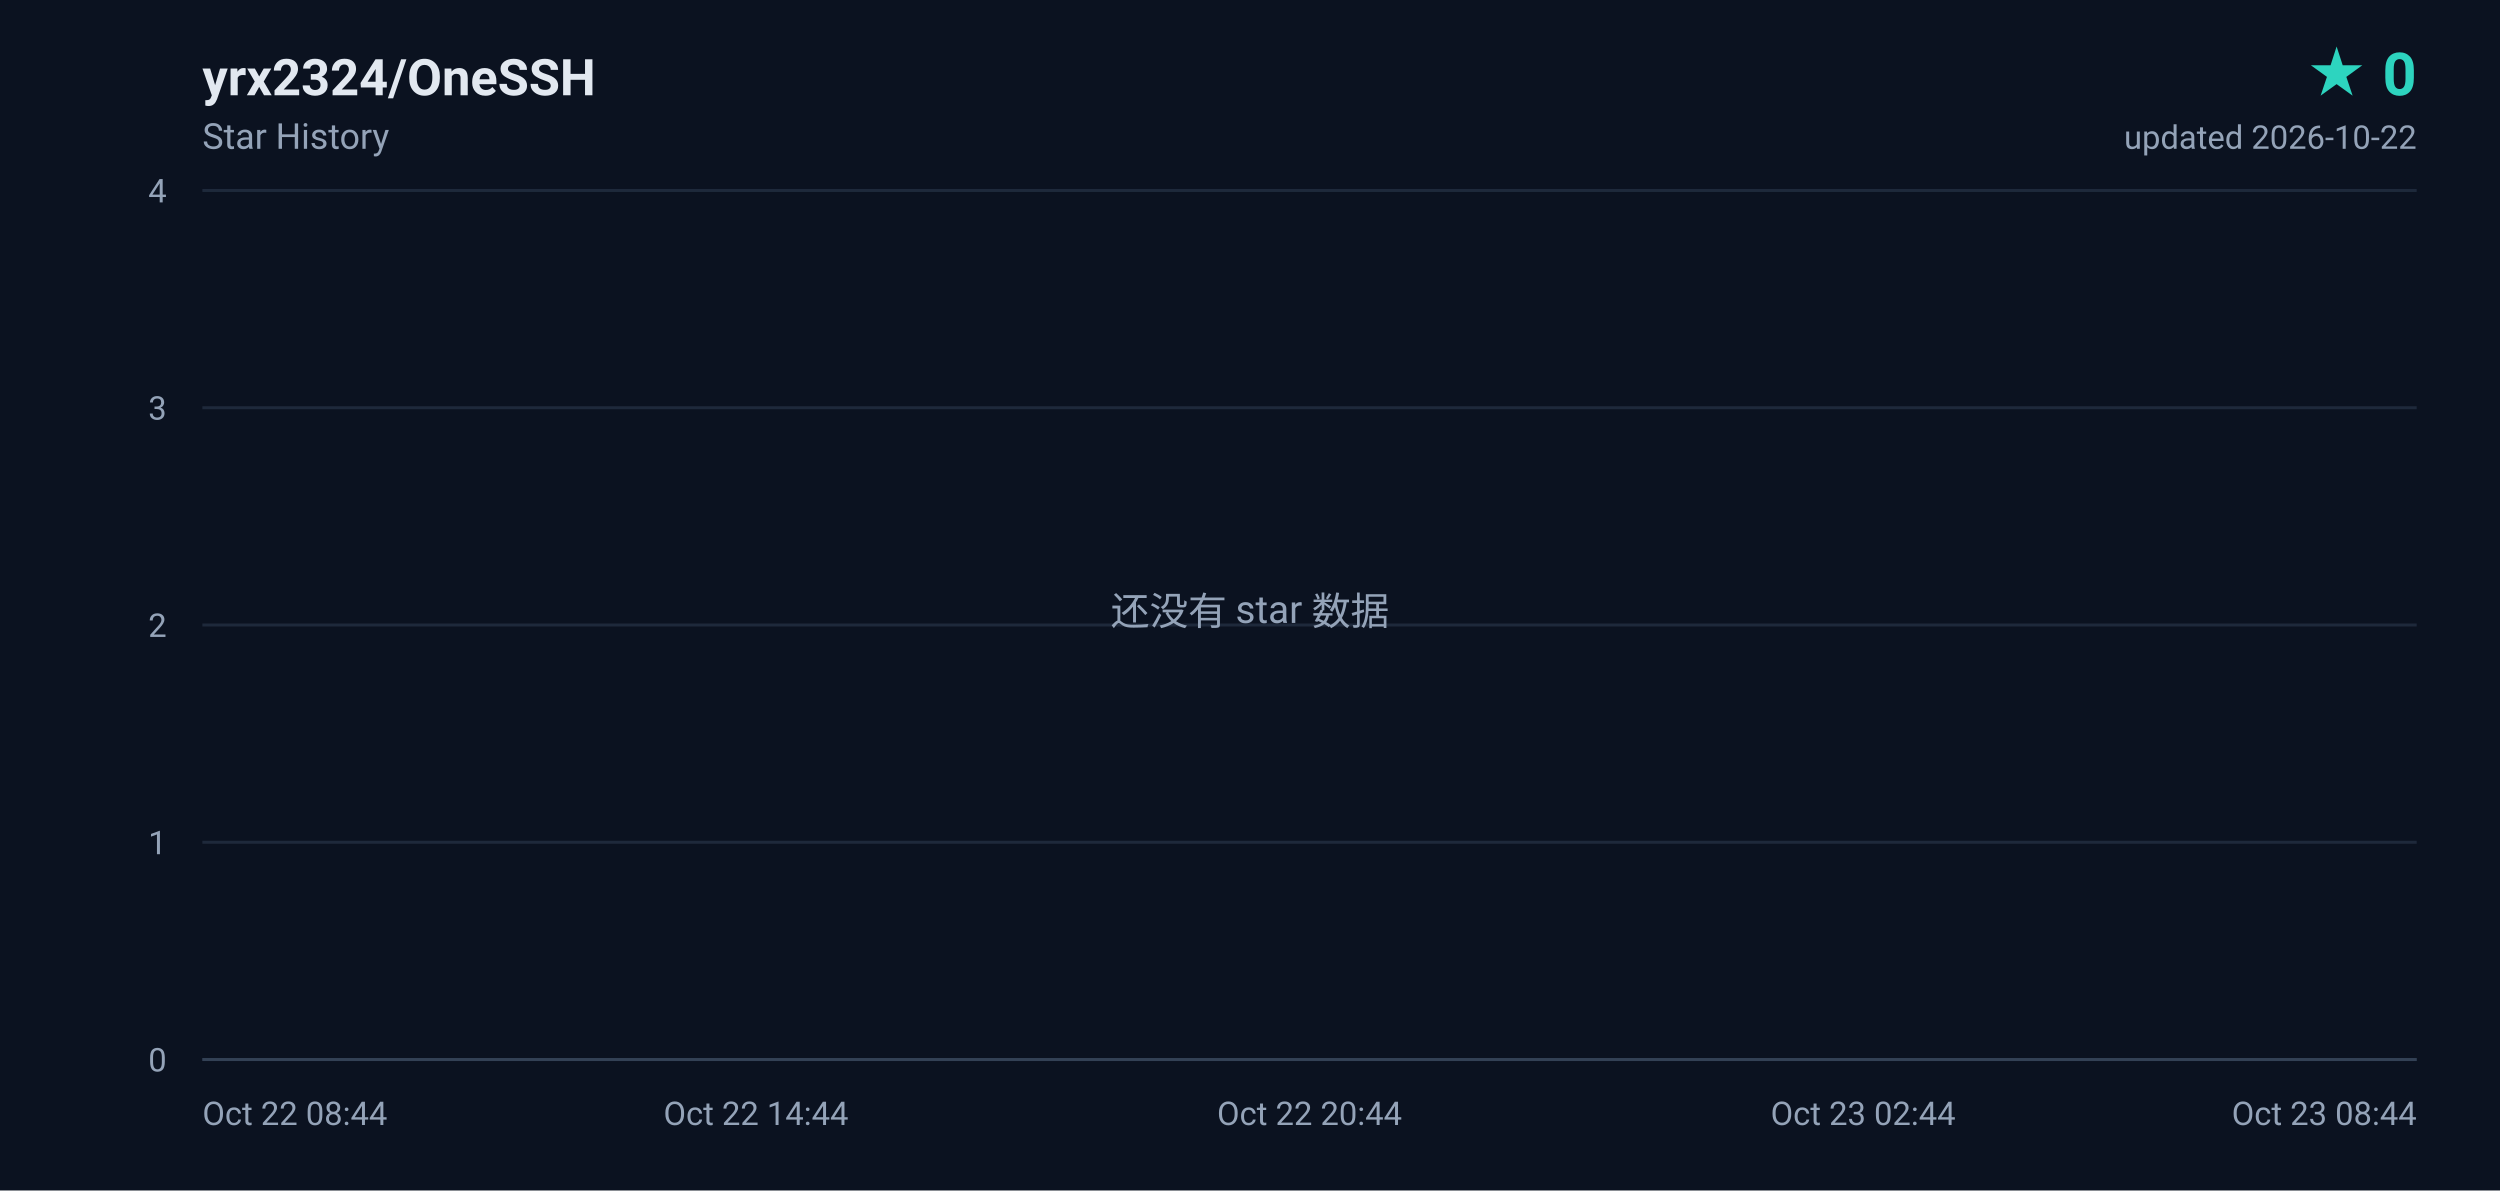
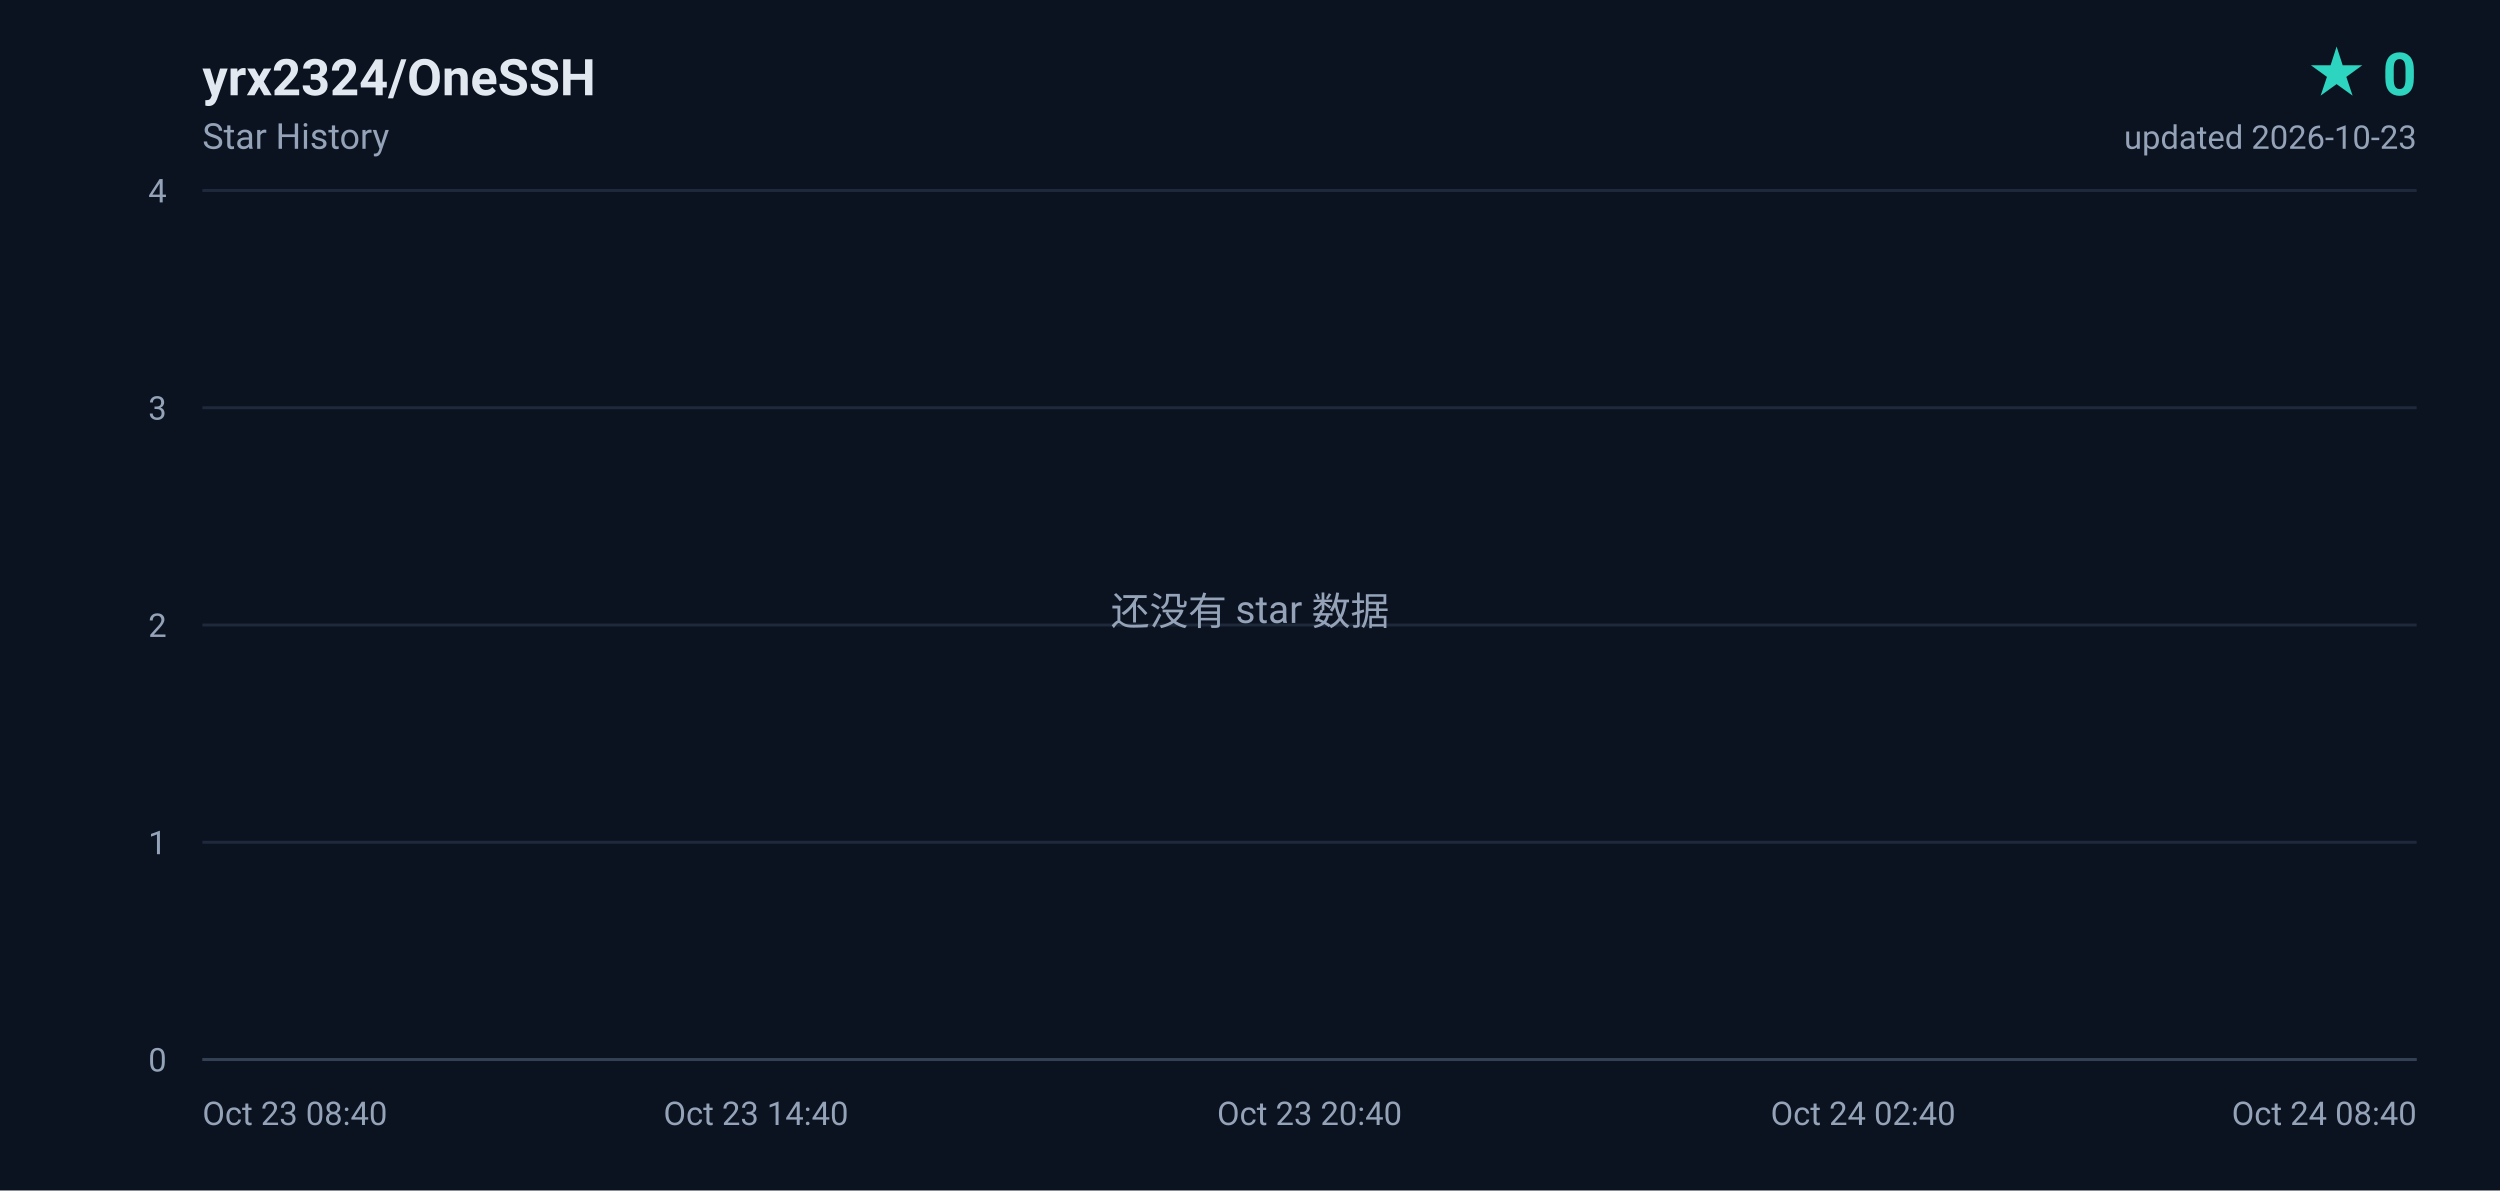
<svg xmlns="http://www.w3.org/2000/svg" width="840" height="400" viewBox="0 0 840 400" role="img" aria-label="yrx2324/OneSSH star history, 0 stars">
  <defs>
    <linearGradient id="area" x1="0" y1="0" x2="0" y2="1">
      <stop offset="0%" stop-color="#2dd4bf" stop-opacity="0.18" />
      <stop offset="100%" stop-color="#2dd4bf" stop-opacity="0" />
    </linearGradient>
  </defs>
  <rect width="840" height="400" fill="#0b1220" />
  <g font-family="ui-sans-serif,-apple-system,BlinkMacSystemFont,'Segoe UI',Roboto,'Helvetica Neue',Arial,sans-serif">
    <text x="68" y="32" fill="#e2e8f0" font-size="17" font-weight="600">yrx2324/OneSSH</text>
    <text x="68" y="50" fill="#94a3b8" font-size="12">Star History</text>
    <text x="812" y="32" fill="#2dd4bf" font-size="20" font-weight="700" text-anchor="end">★ 0</text>
-     <text x="812" y="50" fill="#94a3b8" font-size="11" text-anchor="end">updated 2026-10-22</text>
+     <text x="812" y="50" fill="#94a3b8" font-size="11" text-anchor="end">updated 2026-10-23</text>
    <line x1="68" y1="356.0" x2="812" y2="356.0" stroke="#1e293b" stroke-width="1" />
    <text x="56" y="360.0" fill="#94a3b8" font-size="11" text-anchor="end">0</text>
    <line x1="68" y1="283.0" x2="812" y2="283.0" stroke="#1e293b" stroke-width="1" />
    <text x="56" y="287.0" fill="#94a3b8" font-size="11" text-anchor="end">1</text>
    <line x1="68" y1="210.0" x2="812" y2="210.0" stroke="#1e293b" stroke-width="1" />
    <text x="56" y="214.0" fill="#94a3b8" font-size="11" text-anchor="end">2</text>
    <line x1="68" y1="137.0" x2="812" y2="137.0" stroke="#1e293b" stroke-width="1" />
    <text x="56" y="141.0" fill="#94a3b8" font-size="11" text-anchor="end">3</text>
    <line x1="68" y1="64.0" x2="812" y2="64.0" stroke="#1e293b" stroke-width="1" />
    <text x="56" y="68.0" fill="#94a3b8" font-size="11" text-anchor="end">4</text>
-     <text x="68.0" y="378.0" fill="#94a3b8" font-size="11" text-anchor="start">Oct 22 08:44</text>
-     <text x="254.0" y="378.0" fill="#94a3b8" font-size="11" text-anchor="middle">Oct 22 14:44</text>
-     <text x="440.0" y="378.0" fill="#94a3b8" font-size="11" text-anchor="middle">Oct 22 20:44</text>
-     <text x="626.0" y="378.0" fill="#94a3b8" font-size="11" text-anchor="middle">Oct 23 02:44</text>
-     <text x="812.0" y="378.0" fill="#94a3b8" font-size="11" text-anchor="end">Oct 23 08:44</text>
+     <text x="68.0" y="378.0" fill="#94a3b8" font-size="11" text-anchor="start">Oct 23 08:40</text>
+     <text x="254.0" y="378.0" fill="#94a3b8" font-size="11" text-anchor="middle">Oct 23 14:40</text>
+     <text x="440.0" y="378.0" fill="#94a3b8" font-size="11" text-anchor="middle">Oct 23 20:40</text>
+     <text x="626.0" y="378.0" fill="#94a3b8" font-size="11" text-anchor="middle">Oct 24 02:40</text>
+     <text x="812.0" y="378.0" fill="#94a3b8" font-size="11" text-anchor="end">Oct 24 08:40</text>
    <line x1="68" y1="356" x2="812" y2="356" stroke="#334155" stroke-width="1" />
    <text x="420" y="210" fill="#94a3b8" font-size="13" text-anchor="middle">还没有 star 数据</text>
  </g>
</svg>
